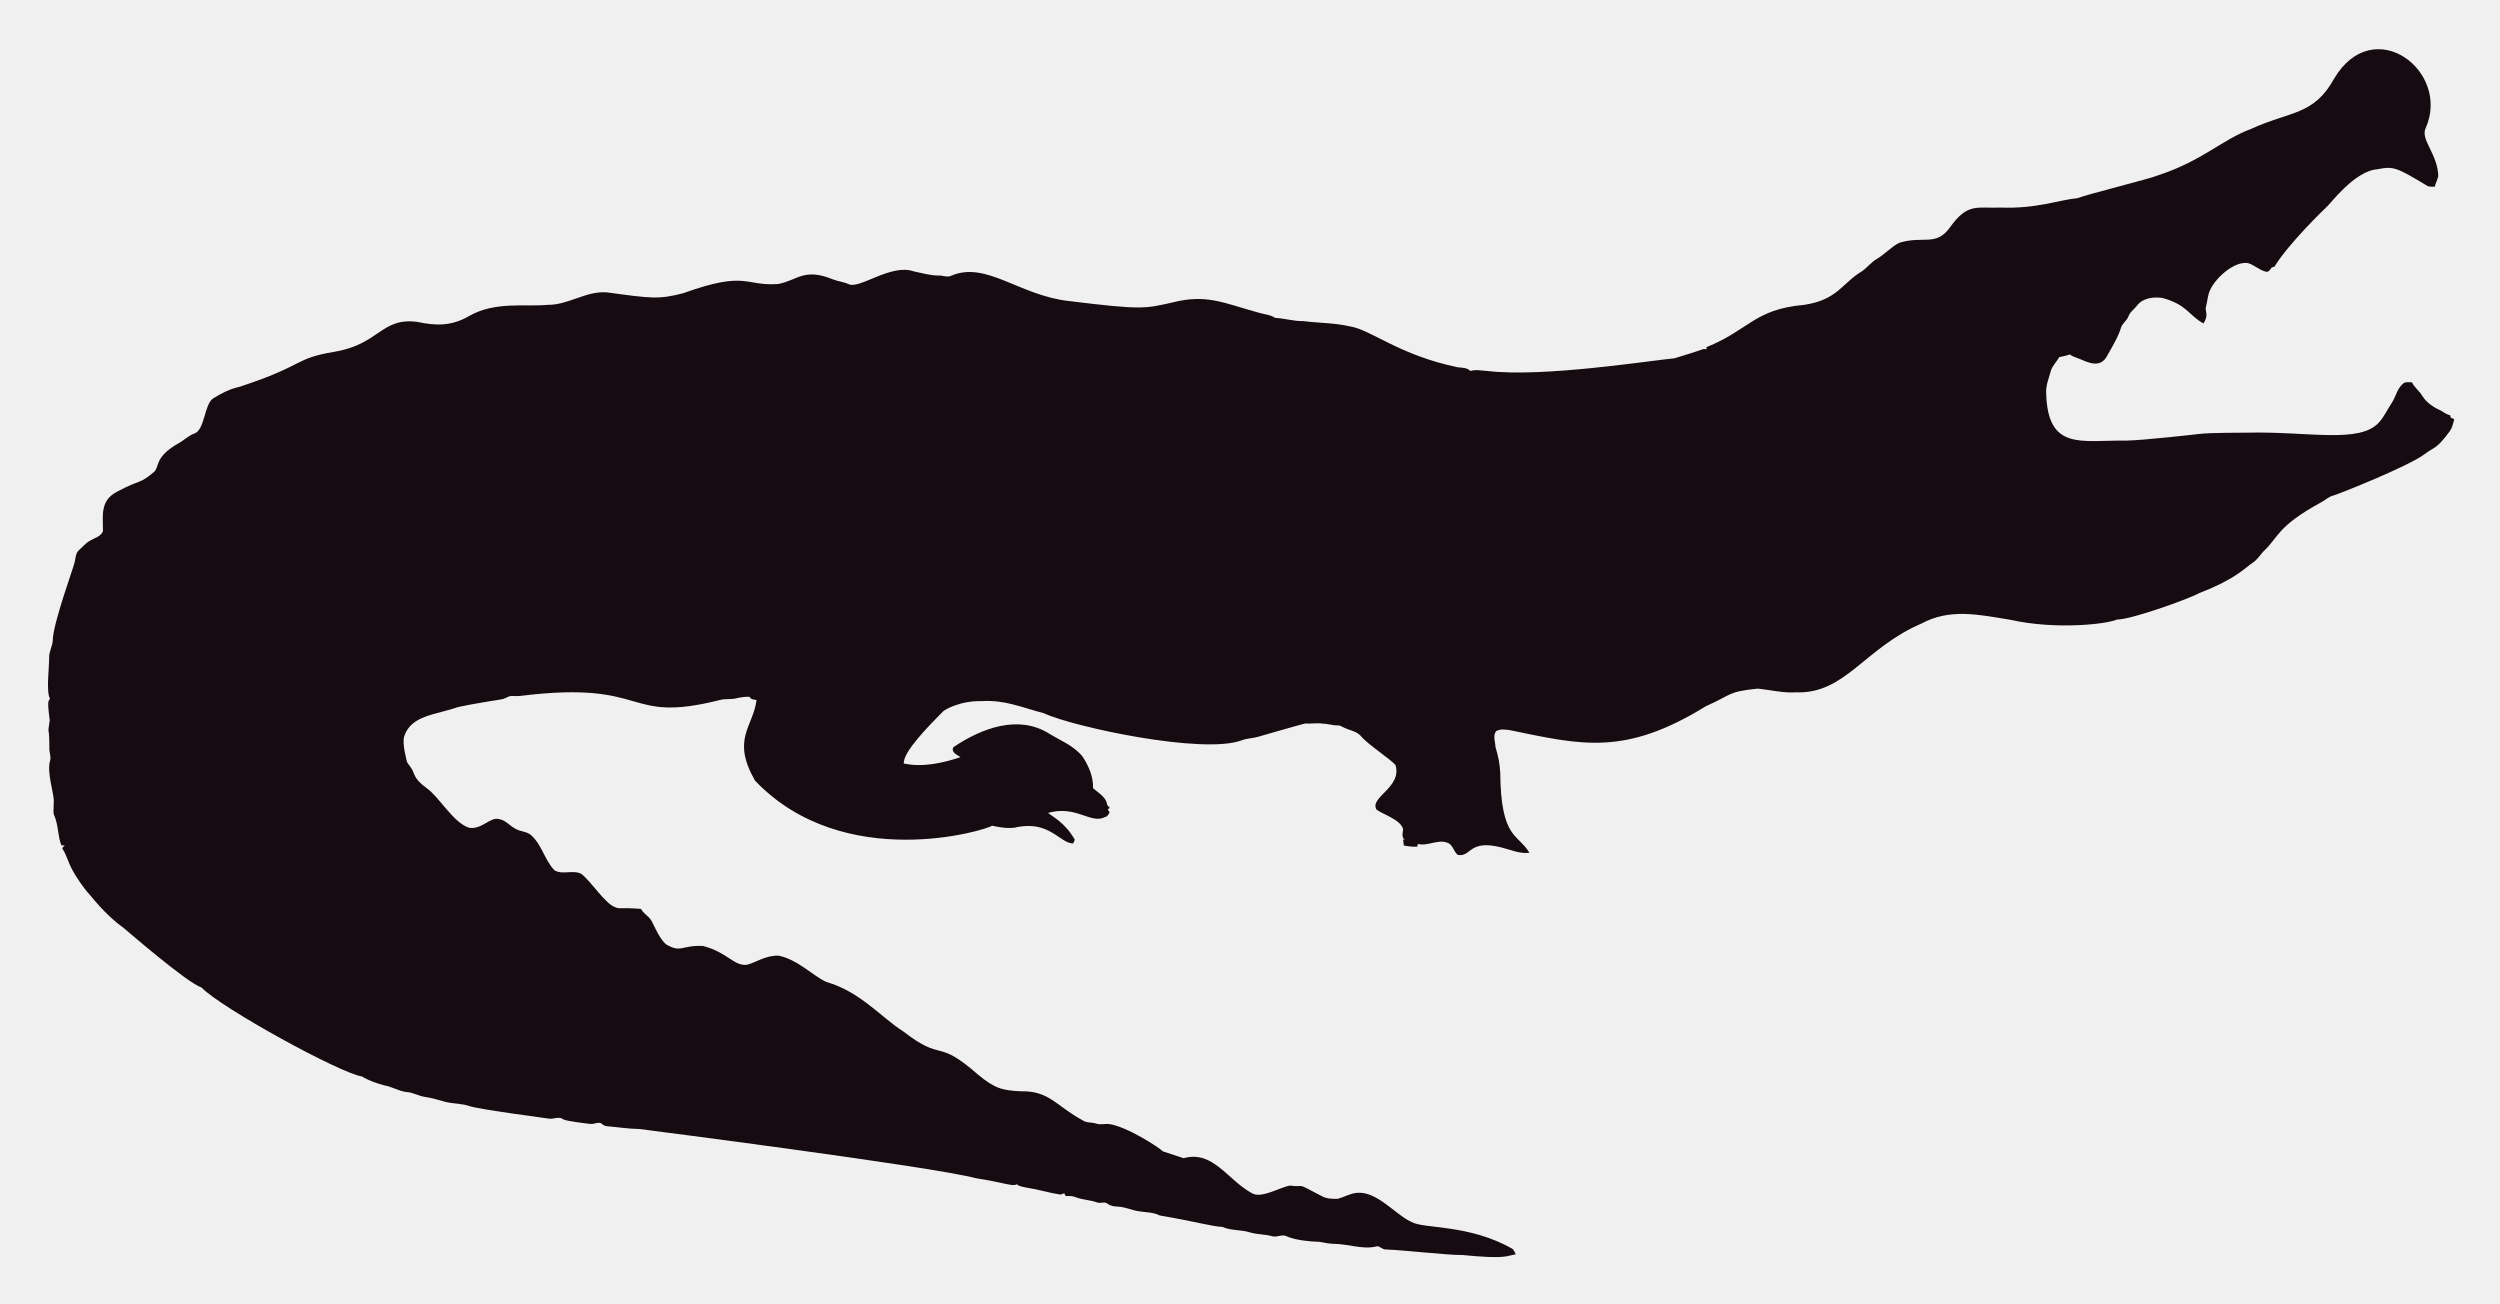
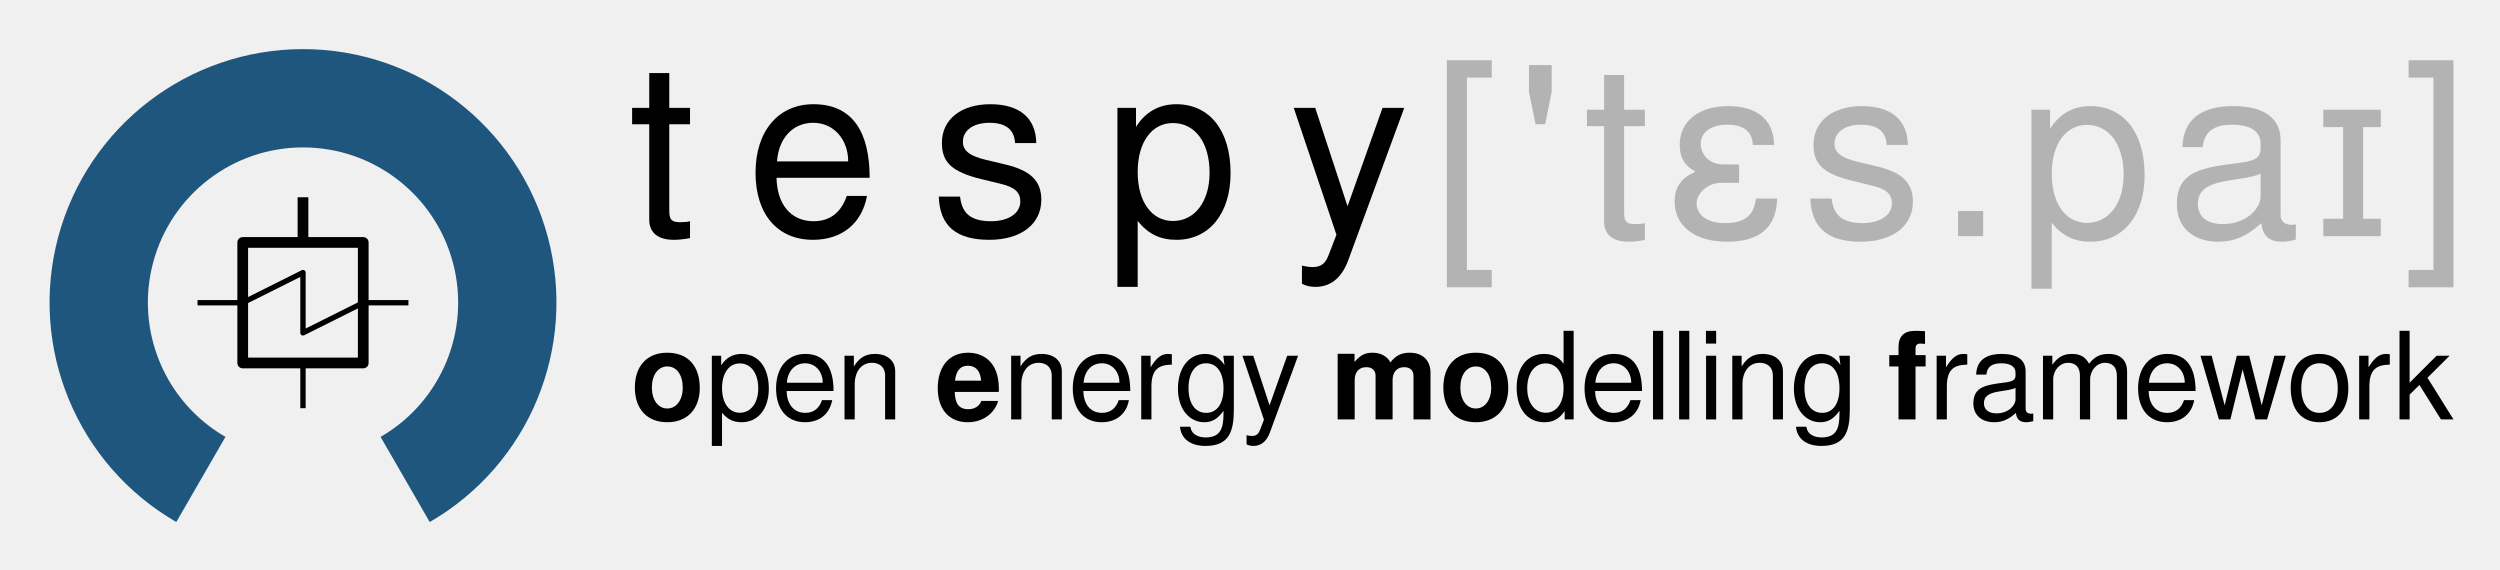
- <svg xmlns="http://www.w3.org/2000/svg" role="img" viewBox="-18.65 -23.65 2659.80 1387.30">
-   <path fill="#160B10" d="M2562.057 112.664c-5.93 12.226 13.089 27.649 13.408 51.328-.967 3.791-2.837 7.289-3.816 11.093-2.417-.267-4.923.089-7.226-.636-33.512-20.05-36.245-21.483-53.631-18.038-24.88 1.775-51.012 38.147-54.547 40.579-1 .685-40.963 39.485-54.967 62.993-1.056.331-2.086.661-3.078 1.005-1.45 2.188-3.295 5.317-6.386 4.363-6.755-1.794-12.047-7.022-18.687-9.083-14.172-2.325-33.569 14.577-40.185 28.126-2.76 5.432-2.862 11.614-4.401 17.415-2.078 5.918 3.558 9.203-2.964 18.611-15.758-8.651-16.89-19.671-43.645-27.108-9.541-1.323-21.002.025-27.146 8.345-2.9 3.956-7.454 6.64-8.994 11.487-1.705 4.223-5.788 6.857-7.569 10.978-3.219 10.775-9.274 20.417-14.705 30.186-7.484 15.043-21.458 7.113-29.639 3.893-3.549-1.501-7.378-2.404-10.482-4.745-3.613 1.31-7.378 2.124-11.131 2.799-2.9 5.19-7.62 9.362-9.184 15.252-1.972 7.442-5.139 14.807-4.771 22.656 1.426 62.435 37.744 50.23 84.657 50.985 18.427-.238 76.659-6.917 77.661-7.06 10.315-1.512 51.103-1.387 52.104-1.425 64.718-1.507 119.253 12.017 139.725-10.991 5.622-6.144 8.955-13.878 13.598-20.735 4.617-7.073 5.915-16.893 13.662-21.562 2.519-.687 5.19-.305 7.81-.242 2.481 5.406 7.582 8.854 10.609 13.891 4.503 7.467 12.047 12.632 19.921 16.041 3.269 1.794 6.144 4.389 9.999 4.936.166.852.369 1.705.598 2.57 1.259.611 2.519 1.208 3.854 1.819-1.196 4.325-2.073 8.854-4.681 12.606-14.981 20.134-15.737 16.079-26.561 24.297-16.513 12.73-90.704 42.38-97.937 44.421-4.63 1.259-8.078 4.719-12.199 6.907-47.689 26.034-44.914 36.755-61.276 51.99-3.969 4.096-6.856 9.273-11.754 12.403-6.886 4.248-16.845 16.908-56.76 32.26-10.994 6.222-73.381 28.559-87.544 28.177-12.182 5.289-66.295 10.873-113.113.394-34.047-5.52-64.247-12.539-95.05 3.905-61.045 26.219-81.054 75.205-133.67 73.195-13.739.903-27.159-2.684-40.745-3.943-32.756 3.396-26.951 6.432-54.687 18.547-86.536 53.421-132.198 41.426-208.888 25.607-4.859-.636-10.304-1.616-14.68 1.259-3.511 4.999-.687 11.232-.509 16.804 2.76 8.879 4.605 18.076 5.037 27.388.678 70.703 18.876 64.615 31.064 85.038-10.38 1.31-20.137-3.346-30.008-5.724-35.054-8.942-31.959 10.974-46.367 7.887-4.376-3.651-5.076-10.864-10.94-12.886-10.482-3.893-20.875 4.033-31.37 1.285-.165.725-.483 2.163-.649 2.875-4.834.432-9.592-.331-14.311-1.196-.153-2.201-.407-4.401-.751-6.551.7.127 2.112.382 2.824.509-5.368-1.387-2.926-7.48-2.862-11.411-2.581-10.171-21.93-15.743-28.266-20.735-7.896-13.101 27.192-23.356 20.29-47.143-4.808-6.385-29.888-22.164-37.17-31.395-4.783-5.063-12.047-5.813-18.013-8.815-1.972-.827-3.791-2.315-6.017-2.239-5.597.191-10.965-1.781-16.537-1.908-6.208-.878-12.441.318-18.661-.076-6.376 1.51-49.471 13.993-49.471 13.993-5.775 1.781-11.97 1.603-17.631 3.791-41.153 15.671-180.401-14.399-211.051-28.838-22.477-5.819-41.27-14.396-65.945-12.772-23.033-.496-39.521 9.215-41.101 11.08-14.156 14.382-42.805 43.009-41.597 55.297 9.881 2.049 27.067 4.244 60.297-6.755-3.6-2.633-10.164-4.859-7.683-10.52 30.91-20.96 69.478-34.528 101.385-14.896 12.454 7.683 26.879 13.128 36.241 24.907 6.449 9.897 11.461 21.384 11.08 33.43 5.483 5.19 14.184 9.464 14.96 17.771.954 1.132 1.883 2.239 2.9 3.371-.56.344-1.679 1.03-2.251 1.361.674 1.081 1.336 2.15 2.022 3.244-1.157 2.112-2.252 4.643-4.923 5.037-15.167 7.923-30.412-12.885-60.589-4.414 4.515 3.914 17.957 10.035 28.495 28.596-.623 1.285-1.221 2.582-1.781 3.893-14.581-.066-25.26-25.439-62.103-16.83-8.065 1.081-16.27-.28-24.119-2.048-5.689 4.616-157.704 51.097-252.241-47.919-25.462-44.516-2.105-56.742 1.616-85.776-2.646-.598-6.259-.445-7.429-3.447-4.834-.216-9.63.547-14.311 1.666-5.343 1.336-10.927.254-16.283 1.527-104.921 26.598-73.475-21.586-213.976-4.058-3.638.483-7.327-.471-10.927.267-2.722 1.043-5.203 2.786-8.129 3.244-1.005.139-35.568 5.632-46.749 8.332-23.248 8.245-49.669 8.494-57.027 31.013-2.544 7.127 2.495 25.23 2.659 26.23.509 2.748 2.964 4.529 4.274 6.907 5.125 7.002 1.576 10.814 17.186 22.287 13.483 9.569 27.903 36.42 44.764 41.877 13.652 2.389 22.508-11.842 32.107-9.146 7.022 1.107 11.334 7.276 17.415 10.317 5.356 3.193 12.365 2.633 17.033 7.162 11.029 10.189 14.018 26.078 24.284 36.878 8.765 5.47 19.972-.979 28.965 4.071 11.309 9.233 25.045 31.634 35.809 35.287 4.836 2.294 4.589-.02 27.477 1.832 2.226 4.796 7.327 7.085 10.253 11.347 2.611 3.387 8.633 20.294 16.715 26.574 16.075 9.185 15.426.491 38.875 1.488 26.056 6.667 32.977 21.713 46.774 19.997 8.688-1.942 19.833-10.206 33.646-9.68 20.419 4.043 37.013 21.857 50.896 27.986 36.199 10.4 58.502 37.92 82.062 52.817 43.011 33.213 34.403 6.396 79.034 45.566 18.208 15.125 26.246 17.04 45.986 17.936 30.318-.751 37.93 16.193 65.525 30.81 4.134 3.155 9.541 1.844 14.196 3.498 4.147 1.463 8.51.394 12.772.369 18.974 1.87 55.059 25.539 58.465 29.232 7.353 2.353 14.667 4.91 22.02 7.276 31.527-8.837 46.862 23.524 72.916 37.323 9.817 6.052 31.604-7.299 40.338-8.179 17.829 2.357 3.781-4.531 33.392 11.016 5.241 3.066 11.589 3.218 17.504 3.028 6.869-1.921 13.204-5.852 20.48-6.348 21.245-1.942 41.314 23.767 57.816 30.975 12.756 7.578 60.29 2.089 106.638 28.189 2.366 1.298 3.155 4.007 4.3 6.284-10.435 1.423-8.676 5.392-56.964.7-16.115.199-61.486-5.252-82.52-5.953-2.824-.572-4.91-3.04-7.772-3.397-15.269 4.072-27.792-2.198-48.492-2.671-5.546-.102-10.825-2.201-16.359-2.162-2.762-.015-21.848-1.008-32.323-6.004-4.758-1.972-9.668 1.654-14.476.293-7.747-2.315-16.003-1.781-23.737-4.121-9.541-3.104-20.277-1.692-29.41-5.865-12.12-.691-23.98-4.714-66.899-12.25-6.984-3.625-14.985-3.091-22.516-4.49-7.416-1.145-14.324-4.643-21.892-4.821-3.727-.204-7.632-.649-10.698-2.939-3.206-2.951-7.645-.127-11.334-1.539-7.531-2.798-15.774-2.646-23.203-5.712-3.282-1.298-6.844-1.17-10.278-1.081-.394-.763-1.183-2.264-1.577-3.015-1.285.636-2.608 1.119-3.982 1.45-12.263-1.87-24.131-5.674-36.394-7.467-3.46-.903-7.404-1.005-10.113-3.6-3.831 2.97-12.398-1.54-43.747-6.411-46.335-12.483-357.594-52.295-357.594-52.295-11.716-.14-23.317-2.023-34.982-3.015-2.442-.127-4.211-1.844-6.068-3.18-3.753-1.387-7.467 1.336-11.271.789-2.02-.195-26.027-2.946-28.838-4.923-4.592-3.587-10.278.216-15.367-.738-2.203-.387-74.203-9.818-84.135-13.242-8.243-2.989-17.224-2.379-25.658-4.529-7.162-1.895-14.209-4.274-21.574-5.254-6.92-.878-13.001-4.923-20.035-5.266-8.319-.878-15.443-5.826-23.648-7.073-8.256-2.252-16.448-5.037-23.775-9.49-23.552-3.584-149.518-72.739-170.649-94.63-16.013-5.37-81.914-62.745-82.914-63.439-21.039-15.096-34.147-33.758-38.964-38.595-21.778-27.726-18.854-34.892-26.396-46.215.916-1.018 1.832-2.01 2.748-3.015-1.145.038-2.29.076-3.435.14-3.651-8.676-3.18-18.28-6.042-27.172-2.062-7.913-2.975-1.701-2.175-19.526.634-7.664-7.675-30.697-3.931-43.518 1.348-4.16-.814-8.281-.751-12.454.068-28.882-2.418-11.02.394-30.657-3.041-22.85-1.09-20.042.305-22.719-4.294-7.378-.844-32.606-.89-44.586-.025-6.246 3.714-11.741 3.867-17.962 0-16.859 22.775-79.378 23.076-82.113 1.056-4.198 1.043-9.032 3.778-12.568 4.338-3.74 7.874-8.485 13.052-11.169 4.745-2.913 11.411-4.172 13.471-10.088.043-16.362-3.503-32.575 15.532-42.157 25.219-13.344 23.115-7.424 38.34-20.379 6.931-5.754.059-15.764 26.434-30.772 5.915-3.129 10.622-8.281 17.046-10.507 11.015-3.661 10.497-31.892 20.099-37.437 8.612-5.33 17.796-10.113 27.795-12.148 71.433-23.584 56.818-29.805 100.939-37.31 48.019-7.907 49.805-36.895 88.244-31.777 19.858 4.163 35.994 4.605 54.61-5.953 27.665-16.35 60.97-9.859 83.919-12.212 22.172.42 41.279-15.29 63.693-13.191 46.138 6.272 54.878 7.691 80.993.738 67.442-24.31 65.094-7.128 100.634-9.706 20.946-3.875 27.233-17.596 58.388-4.91 5.368 2.188 11.283 2.595 16.575 5.025 11.553 5.818 45.215-22.204 69.43-13.535 8.676 1.717 17.262 4.401 26.205 4.401 4.49-.216 9.083 2.252 13.446.293 37.015-16.156 72.304 20.872 125.096 26.815 80.305 9.923 81.3 7.845 110.289 1.603 36.266-9.336 54.189.413 92.111 10.902 5.775 1.717 12.11 1.984 17.237 5.47 10.075.458 19.844 3.638 29.983 3.396 16.588 2.163 33.506 1.819 49.853 5.686 21.982 3.418 52.115 30.498 114.347 43.441 4.681.572 9.999.28 13.586 3.956 5.864-1.844 12.047-.267 18.038-.025 59.148 7.176 174.934-11.359 199.106-13.471 9.82-3.218 19.819-5.966 29.576-9.452 1.488-.674 3.155-.356 4.758-.229-.115-.522-.356-1.577-.483-2.099 45.944-18.548 50.589-40.213 103.827-45.057 35.891-5.17 40.645-23.282 61.836-35.809 5.712-3.969 9.897-9.808 16.028-13.281 8.408-4.872 14.82-12.555 23.559-16.931 25.605-7.944 38.867 4.305 53.847-16.257 19.089-26.933 29.276-20.168 53.605-21.256 38.819 1.522 63.061-8.345 81.948-9.935 11.484-4.495 77.877-20.69 87.061-24.742 45.297-14.857 67.746-37.884 97.505-48.848 42.187-19.404 67.008-14.225 88.74-53.694 41.891-70.568 124.443-7.946 97.366 52.7z" />
+ <svg xmlns="http://www.w3.org/2000/svg" xmlns:xlink="http://www.w3.org/1999/xlink" role="img" viewBox="-22.90 -13.90 1398.80 318.80">
+   <defs>
+     <marker orient="auto" overflow="visible" refX="0" refY="0">
+       <path fill-rule="evenodd" stroke-linejoin="round" stroke-width=".625" d="M10.69 4.437L-1.328.018l12.018-4.419c-1.92 2.609-1.909 6.179 0 8.839z" />
+     </marker>
+     <marker orient="auto" overflow="visible" refX="0" refY="0">
+       <path fill="#fff" fill-rule="evenodd" stroke="#000" stroke-width=".8pt" d="M0-5.657L-5.657 0 0 5.657 5.657 0 0-5.657z" />
+     </marker>
+     <marker orient="auto" overflow="visible" refX="0" refY="0">
+       <path fill-rule="evenodd" stroke="#000" stroke-width=".2pt" d="M1.2-1.414L-.214 0 1.2 1.414 2.614 0 1.2-1.414z" />
+     </marker>
+     <marker orient="auto" overflow="visible" refX="0" refY="0">
+       <path fill-rule="evenodd" stroke="#000" stroke-width=".8pt" d="M10 0l4-4L0 0l14 4-4-4z" />
+     </marker>
+     <marker orient="auto" overflow="visible" refX="0" refY="0">
+       <path fill-rule="evenodd" stroke="#000" stroke-width=".8pt" d="M-4-4v8h8v-8h-8z" />
+     </marker>
+     <radialGradient cx="236.786" cy="188.214" r="97.497" fx="236.786" fy="188.214" gradientTransform="translate(-139.289 -90.717)" gradientUnits="userSpaceOnUse" xlink:href="#a" />
+     <radialGradient cx="236.786" cy="188.214" r="97.497" fx="236.786" fy="188.214" gradientTransform="translate(-90.436 1338.303)" gradientUnits="userSpaceOnUse" xlink:href="#a" />
+     <radialGradient cx="236.786" cy="188.214" r="97.497" fx="236.786" fy="188.214" gradientTransform="translate(-90.436 1338.303)" gradientUnits="userSpaceOnUse" xlink:href="#a" />
+     <linearGradient>
+       <stop offset="0" stop-color="#55d400" stop-opacity=".749" />
+       <stop offset=".5" stop-color="#55d400" stop-opacity=".498" />
+       <stop offset=".75" stop-color="#39d400" stop-opacity=".247" />
+       <stop offset=".875" stop-color="#94d400" stop-opacity=".247" />
+       <stop offset="1" stop-color="#efd400" stop-opacity=".247" />
+     </linearGradient>
+     <linearGradient id="a">
+       <stop offset="0" stop-color="#000" stop-opacity="1" />
+       <stop offset=".898" stop-color="#000" stop-opacity=".867" />
+       <stop offset="1" stop-color="#000" stop-opacity="0" />
+     </linearGradient>
+     <path fill="none" stroke="none" d="M671.851 961.682a96.573 96.573-43.941 1 1 142.45-130.436 96.573 96.573-43.941 1 1-142.45 130.436z" display="inline" />
+   </defs>
+   <g display="inline" transform="translate(0 -767.362)">
+     <g fill="#b3b3b3" fill-opacity="1" stroke="none">
+       <path d="M811.76 787.18h-25.11v127.035h25.11v-9.72h-13.905v-107.595h13.905z" />
+       <path d="M832.607 789.88v14.985l3.645 18.09h5.4l3.645-18.09v-14.985z" />
+       <path d="M897.446 814.855h-11.61v-19.44h-11.205v19.44h-9.585v9.18h9.585v53.46c0 7.155 4.86 11.205 13.635 11.205 2.7 0 5.4-.27 9.18-.945v-9.45c-1.485.405-3.24.54-5.4.54-4.86 0-6.21-1.35-6.21-6.345v-48.465h11.61z" />
+       <path d="M959.596 864.535c-.945 6.885-3.51 13.77-17.28 13.77-9.855 0-15.93-4.455-15.93-11.07 0-5.13 5.67-11.475 13.77-11.475h9.99v-10.26h-8.37c-9.45 0-13.095-6.615-13.095-11.61 0-6.48 5.805-10.665 14.985-10.665 9.045 0 13.905 3.915 14.175 11.34h11.88c-.135-13.905-9.315-21.735-25.65-21.735-16.47 0-27.135 8.505-27.135 21.6 0 7.155 2.565 11.61 8.775 15.12-7.965 3.51-11.61 8.64-11.61 16.74 0 13.635 11.34 22.41 29.16 22.41 18.495 0 27.675-7.83 28.215-24.165z" />
+       <path d="M1001.912 864.535h-11.88c.54 16.335 9.72 24.165 28.215 24.165 17.82 0 29.16-8.775 29.16-22.41 0-10.53-5.94-16.335-19.98-19.71l-10.8-2.565c-9.18-2.16-13.095-5.13-13.095-10.125 0-6.48 5.805-10.665 14.985-10.665 9.045 0 13.905 3.915 14.175 11.34h11.88c-.135-13.905-9.315-21.735-25.65-21.735-16.47 0-27.135 8.505-27.135 21.6 0 11.07 5.67 16.335 22.41 20.385l10.53 2.565c7.83 1.89 10.935 4.725 10.935 9.855 0 6.615-6.615 11.07-16.47 11.07-13.77 0-16.335-6.885-17.28-13.77z" />
+       <path d="M1086.727 871.555h-14.04v14.04h14.04z" />
+       <path d="M1113.737 915.025h11.34v-36.855c5.94 7.29 12.555 10.53 21.735 10.53 18.225 0 30.24-14.715 30.24-37.26 0-23.76-11.61-38.61-30.375-38.61-9.585 0-17.28 4.32-22.545 12.69v-10.665h-10.395zm31.05-91.665c12.42 0 20.52 10.935 20.52 27.81 0 16.065-8.235 27-20.52 27-11.88 0-19.71-10.8-19.71-27.405s7.83-27.405 19.71-27.405z" />
+       <path d="M1198.203 835.78h11.34c.945-8.64 6.075-12.555 16.605-12.555 10.125 0 15.795 3.78 15.795 10.53v2.97c0 4.725-2.835 6.75-11.745 7.83-20.655 2.7-35.1 4.32-35.1 23.22 0 12.825 8.91 20.925 23.22 20.925 8.91 0 16.065-3.105 24.03-10.395.81 7.155 4.32 10.395 11.61 10.395 2.295 0 4.05-.27 7.695-1.215v-8.505c-1.215.27-1.755.27-2.43.27-3.915 0-6.075-2.025-6.075-5.535v-41.58c0-12.555-9.18-19.305-26.595-19.305-12.69 0-27.675 3.78-28.35 22.95zm22.545 43.065c-8.775 0-13.905-4.185-13.905-11.34 0-15.525 23.625-11.61 35.1-16.875v12.69c0 6.75-7.83 15.525-21.195 15.525z" />
+       <path d="M1277.048 814.855v9.72h11.07v51.3h-11.07v9.72h32.13v-9.72h-9.855v-51.3h9.855v-9.72z" />
+       <path d="M1324.76 914.215h25.11v-127.035h-25.11v9.72h13.905v107.595h-13.905z" />
+     </g>
+     <g fill="#000" fill-opacity="1" stroke="none">
+       <path d="M350.406 950.81c-11.22 0-18.088 7.412-18.088 19.448 0 12.104 6.868 19.448 18.156 19.448 11.152 0 18.156-7.412 18.156-19.176 0-12.444-6.732-19.72-18.224-19.72zm.068 7.684c5.236 0 8.636 4.692 8.636 11.9 0 6.868-3.536 11.628-8.636 11.628-5.168 0-8.636-4.76-8.636-11.764s3.468-11.764 8.636-11.764z" />
+       <path d="M375.381 1002.966h5.712v-18.564c2.992 3.672 6.324 5.304 10.948 5.304 9.18 0 15.232-7.412 15.232-18.768 0-11.968-5.848-19.448-15.3-19.448-4.828 0-8.704 2.176-11.356 6.392v-5.372h-5.236zm15.64-46.172c6.256 0 10.336 5.508 10.336 14.008 0 8.092-4.148 13.6-10.336 13.6-5.984 0-9.928-5.44-9.928-13.804s3.944-13.804 9.928-13.804z" />
+       <path d="M443.489 972.23c0-12.92-4.828-20.74-15.844-20.74-9.928 0-16.32 7.616-16.32 19.312 0 11.696 6.188 18.904 16.184 18.904 8.16 0 13.804-4.624 15.232-12.376h-5.712c-1.564 4.692-4.76 7.14-9.316 7.14-6.596 0-10.336-4.964-10.472-12.24zm-26.112-4.624c.476-6.596 4.488-10.88 10.2-10.88 5.848 0 9.86 4.76 9.86 10.88z" />
+       <path d="M449.623 952.51v35.632h5.712v-19.652c0-7.276 3.808-12.036 9.656-12.036 4.488 0 7.344 2.72 7.344 7.004v24.684h5.644v-26.928c0-5.916-4.42-9.724-11.288-9.724-5.304 0-8.704 2.04-11.832 7.004v-5.984z" />
+       <path d="M518.786 950.81c-10.54 0-17 7.616-17 19.924 0 11.764 6.392 18.972 16.796 18.972 8.228 0 14.892-4.692 17-11.9h-9.384c-1.156 2.924-3.808 4.624-7.276 4.624-6.392 0-7.412-4.692-7.616-9.656h24.616c.068-.816.068-1.156.068-1.632 0-16.252-9.86-20.332-17.204-20.332zm7.276 15.64h-14.62c.612-5.576 2.992-8.364 7.208-8.364 4.42 0 7.004 2.992 7.412 8.364z" />
+       <path d="M542.857 952.51v35.632h5.712v-19.652c0-7.276 3.808-12.036 9.656-12.036 4.488 0 7.344 2.72 7.344 7.004v24.684h5.644v-26.928c0-5.916-4.42-9.724-11.288-9.724-5.304 0-8.704 2.04-11.832 7.004v-5.984z" />
+       <path d="M609.505 972.23c0-12.92-4.828-20.74-15.844-20.74-9.928 0-16.32 7.616-16.32 19.312 0 11.696 6.188 18.904 16.184 18.904 8.16 0 13.804-4.624 15.232-12.376h-5.712c-1.564 4.692-4.76 7.14-9.316 7.14-6.596 0-10.336-4.964-10.472-12.24zm-26.112-4.624c.476-6.596 4.488-10.88 10.2-10.88 5.848 0 9.86 4.76 9.86 10.88z" />
+       <path d="M632.775 957.474v-5.78c-.952-.136-1.428-.204-2.176-.204-3.672 0-6.46 2.176-9.724 7.48v-6.46h-5.236v35.632h5.712v-18.496c0-9.996 4.556-12.036 11.424-12.172z" />
+       <path d="M650.865 989.706c4.488 0 7.616-1.904 10.812-6.392v1.836c0 8.16-1.904 13.056-9.928 13.056-1.768 0-7.684-.204-8.636-5.984h-5.78c.612 6.732 5.848 10.744 14.212 10.744 13.532 0 15.912-8.296 15.912-20.672v-29.784h-5.916l.68 5.168c-2.856-4.216-6.324-6.188-10.88-6.188-9.044 0-15.164 7.888-15.164 19.448 0 11.628 6.596 18.768 14.688 18.768zm1.088-32.98c6.12 0 9.724 5.168 9.724 14.076 0 8.5-3.672 13.668-9.656 13.668-6.188 0-9.928-5.236-9.928-13.872 0-8.568 3.808-13.872 9.86-13.872z" />
+       <path d="M697.294 952.51l-9.86 27.744-9.112-27.744h-6.052l12.036 35.768-2.176 5.644c-.952 2.516-2.176 3.468-4.556 3.468-.816 0-1.768-.136-2.992-.408v5.1c1.156.612 2.312.884 3.808.884 3.876 0 7.208-2.108 9.18-7.344l15.844-43.112z" />
+       <path d="M725.549 951.422v36.72h9.52v-22.032c0-4.488 2.448-7.208 6.528-7.208 3.196 0 5.168 1.836 5.168 4.76v24.48h9.52v-22.032c0-4.488 2.448-7.208 6.528-7.208 3.196 0 5.168 1.836 5.168 4.76v24.48h9.52v-25.976c0-7.14-4.352-11.356-11.696-11.356-4.624 0-7.888 1.632-10.744 5.44-1.768-3.468-5.44-5.44-9.996-5.44-4.216 0-6.936 1.428-10.064 5.168v-4.556z" />
+       <path d="M802.765 950.81c-11.22 0-18.088 7.412-18.088 19.448 0 12.104 6.868 19.448 18.156 19.448 11.152 0 18.156-7.412 18.156-19.176 0-12.444-6.732-19.72-18.224-19.72zm.068 7.684c5.236 0 8.636 4.692 8.636 11.9 0 6.868-3.536 11.628-8.636 11.628-5.168 0-8.636-4.76-8.636-11.764s3.468-11.764 8.636-11.764z" />
+       <path d="M857.592 938.57h-5.644v18.428c-2.38-3.604-6.188-5.508-10.948-5.508-9.248 0-15.3 7.412-15.3 18.768 0 12.036 5.916 19.448 15.504 19.448 4.896 0 8.296-1.836 11.356-6.256v4.692h5.032zm-15.64 18.224c6.12 0 9.996 5.44 9.996 13.94 0 8.228-3.944 13.668-9.928 13.668-6.256 0-10.404-5.508-10.404-13.804s4.148-13.804 10.336-13.804z" />
+       <path d="M895.849 972.23c0-12.92-4.828-20.74-15.844-20.74-9.928 0-16.32 7.616-16.32 19.312 0 11.696 6.188 18.904 16.184 18.904 8.16 0 13.804-4.624 15.232-12.376h-5.712c-1.564 4.692-4.76 7.14-9.316 7.14-6.596 0-10.336-4.964-10.472-12.24zm-26.112-4.624c.476-6.596 4.488-10.88 10.2-10.88 5.848 0 9.86 4.76 9.86 10.88z" />
+       <path d="M907.694 938.57h-5.712v49.572h5.712z" />
+       <path d="M922.304 938.57h-5.712v49.572h5.712z" />
+       <path d="M937.321 952.51h-5.644v35.632h5.644zm0-13.94h-5.712v7.14h5.712z" />
+       <path d="M946.342 952.51v35.632h5.712v-19.652c0-7.276 3.808-12.036 9.656-12.036 4.488 0 7.344 2.72 7.344 7.004v24.684h5.644v-26.928c0-5.916-4.42-9.724-11.288-9.724-5.304 0-8.704 2.04-11.832 7.004v-5.984z" />
+       <path d="M995.513 989.706c4.488 0 7.616-1.904 10.812-6.392v1.836c0 8.16-1.904 13.056-9.928 13.056-1.768 0-7.684-.204-8.636-5.984h-5.78c.612 6.732 5.848 10.744 14.212 10.744 13.532 0 15.912-8.296 15.912-20.672v-29.784h-5.916l.68 5.168c-2.856-4.216-6.324-6.188-10.88-6.188-9.044 0-15.164 7.888-15.164 19.448 0 11.628 6.596 18.768 14.688 18.768zm1.088-32.98c6.12 0 9.724 5.168 9.724 14.076 0 8.5-3.672 13.668-9.656 13.668-6.188 0-9.928-5.236-9.928-13.872 0-8.568 3.808-13.872 9.86-13.872z" />
+       <path d="M1054.522 952.17h-5.644v-3.604c0-1.904.816-2.856 2.584-2.856.816 0 1.904.068 2.72.204v-7.14c-1.768-.136-4.148-.204-5.44-.204-6.324 0-9.384 2.992-9.384 9.18v4.42h-5.168v6.324h5.168v29.648h9.52v-29.648h5.644z" />
+       <path d="M1077.829 957.474v-5.78c-.952-.136-1.428-.204-2.176-.204-3.672 0-6.46 2.176-9.724 7.48v-6.46h-5.236v35.632h5.712v-18.496c0-9.996 4.556-12.036 11.424-12.172z" />
+       <path d="M1082.795 963.05h5.712c.476-4.352 3.06-6.324 8.364-6.324 5.1 0 7.956 1.904 7.956 5.304v1.496c0 2.38-1.428 3.4-5.916 3.944-10.404 1.36-17.68 2.176-17.68 11.696 0 6.46 4.488 10.54 11.696 10.54 4.488 0 8.092-1.564 12.104-5.236.408 3.604 2.176 5.236 5.848 5.236 1.156 0 2.04-.136 3.876-.612v-4.284c-.612.136-.884.136-1.224.136-1.972 0-3.06-1.02-3.06-2.788v-20.944c0-6.324-4.624-9.724-13.396-9.724-6.392 0-13.94 1.904-14.28 11.56zm11.356 21.692c-4.42 0-7.004-2.108-7.004-5.712 0-7.82 11.9-5.848 17.68-8.5v6.392c0 3.4-3.944 7.82-10.676 7.82z" />
+       <path d="M1120.193 952.51v35.632h5.712v-22.372c0-5.168 3.74-9.316 8.364-9.316 4.216 0 6.596 2.584 6.596 7.14v24.548h5.712v-22.372c0-5.168 3.74-9.316 8.364-9.316 4.148 0 6.596 2.652 6.596 7.14v24.548h5.712v-26.724c0-6.392-3.672-9.928-10.336-9.928-4.76 0-7.616 1.428-10.948 5.44-2.108-3.808-4.964-5.44-9.588-5.44-4.76 0-7.888 1.768-10.948 6.052v-5.032z" />
+       <path d="M1205.567 972.23c0-12.92-4.828-20.74-15.844-20.74-9.928 0-16.32 7.616-16.32 19.312 0 11.696 6.188 18.904 16.184 18.904 8.16 0 13.804-4.624 15.232-12.376h-5.712c-1.564 4.692-4.76 7.14-9.316 7.14-6.596 0-10.336-4.964-10.472-12.24zm-26.112-4.624c.476-6.596 4.488-10.88 10.2-10.88 5.848 0 9.86 4.76 9.86 10.88z" />
+       <path d="M1245.565 988.142l10.472-35.632h-6.392l-7.072 27.744-7.004-27.744h-6.936l-6.8 27.744-7.276-27.744h-6.256l10.336 35.632h6.392l6.868-27.948 7.208 27.948z" />
+       <path d="M1274.85 951.49c-9.996 0-16.048 7.14-16.048 19.108s5.984 19.108 16.116 19.108c9.996 0 16.116-7.14 16.116-18.836 0-12.308-5.916-19.38-16.184-19.38zm.068 5.236c6.392 0 10.2 5.236 10.2 14.076 0 8.364-3.944 13.668-10.2 13.668-6.324 0-10.2-5.236-10.2-13.872 0-8.568 3.876-13.872 10.2-13.872z" />
+       <path d="M1314.236 957.474v-5.78c-.952-.136-1.428-.204-2.176-.204-3.672 0-6.46 2.176-9.724 7.48v-6.46h-5.236v35.632h5.712v-18.496c0-9.996 4.556-12.036 11.424-12.172z" />
+       <path d="M1325.322 938.57h-5.644v49.572h5.644v-13.872l5.508-5.44 12.036 19.312h7.004l-14.552-23.324 12.376-12.308h-7.276l-15.096 15.096z" />
+     </g>
+     <g fill="none" stroke-dasharray="none" stroke-linecap="butt" stroke-miterlimit="4" stroke-opacity="1" display="inline" transform="matrix(1.14 0 0 1.14 -33.076 -135.64)">
+       <path fill-opacity="1" fill-rule="nonzero" stroke="#1f567d" stroke-dashoffset="0" stroke-linejoin="miter" stroke-width="48.246" d="M107.515 1015.236a100.262 100.262 0 0 1-46.715-112.779 100.262 100.262 0 0 1 96.846-74.312 100.262 100.262 0 0 1 96.846 74.312 100.262 100.262 0 0 1-46.715 112.779" display="inline" opacity="1" vector-effect="none" />
+       <path stroke="#000" stroke-linejoin="round" stroke-width="5.263" d="M128.057 898.913v59.151h59.151v-59.151z" />
+       <path stroke="#000" stroke-linejoin="round" stroke-width="5.263" d="M157.633 876.732v22.182" />
+       <path stroke="#000" stroke-linejoin="round" stroke-width="2.632" d="M209.39 928.489h-22.182l-29.575 14.788v-29.575l-29.575 14.788h-22.182" />
+       <path stroke="#000" stroke-linejoin="round" stroke-width="2.632" d="M157.633 958.064v22.182" />
+     </g>
+     <g fill="#000" fill-opacity="1" stroke="none" display="inline" writing-mode="lr-tb">
+       <path d="M363.182 813.798h-11.61v-19.44h-11.205v19.44h-9.585v9.18h9.585v53.46c0 7.155 4.86 11.205 13.635 11.205 2.7 0 5.4-.27 9.18-.945v-9.45c-1.485.405-3.24.54-5.4.54-4.86 0-6.21-1.35-6.21-6.345v-48.465h11.61z" />
+       <path d="M463.692 852.948c0-25.65-9.585-41.175-31.455-41.175-19.71 0-32.4 15.12-32.4 38.34 0 23.22 12.285 37.53 32.13 37.53 16.2 0 27.405-9.18 30.24-24.57h-11.34c-3.105 9.315-9.45 14.175-18.495 14.175-13.095 0-20.52-9.855-20.79-24.3zm-51.84-9.18c.945-13.095 8.91-21.6 20.25-21.6 11.61 0 19.575 9.45 19.575 21.6z" />
+       <path d="M514.24 863.478h-11.88c.54 16.335 9.72 24.165 28.215 24.165 17.82 0 29.16-8.775 29.16-22.41 0-10.53-5.94-16.335-19.98-19.71l-10.8-2.565c-9.18-2.16-13.095-5.13-13.095-10.125 0-6.48 5.805-10.665 14.985-10.665 9.045 0 13.905 3.915 14.175 11.34h11.88c-.135-13.905-9.315-21.735-25.65-21.735-16.47 0-27.135 8.505-27.135 21.6 0 11.07 5.67 16.335 22.41 20.385l10.53 2.565c7.83 1.89 10.935 4.725 10.935 9.855 0 6.615-6.615 11.07-16.47 11.07-13.77 0-16.335-6.885-17.28-13.77z" />
+       <path d="M602.315 913.968h11.34v-36.855c5.94 7.29 12.555 10.53 21.735 10.53 18.225 0 30.24-14.715 30.24-37.26 0-23.76-11.61-38.61-30.375-38.61-9.585 0-17.28 4.32-22.545 12.69v-10.665h-10.395zm31.05-91.665c12.42 0 20.52 10.935 20.52 27.81 0 16.065-8.235 27-20.52 27-11.88 0-19.71-10.8-19.71-27.405s7.83-27.405 19.71-27.405z" />
+       <path d="M750.655 813.798l-19.575 55.08-18.09-55.08h-12.015l23.895 71.01-4.32 11.205c-1.89 4.995-4.32 6.885-9.045 6.885-1.62 0-3.51-.27-5.94-.81v10.125c2.295 1.215 4.59 1.755 7.56 1.755 7.695 0 14.31-4.185 18.225-14.58l31.455-85.59z" />
+     </g>
+   </g>
</svg>
